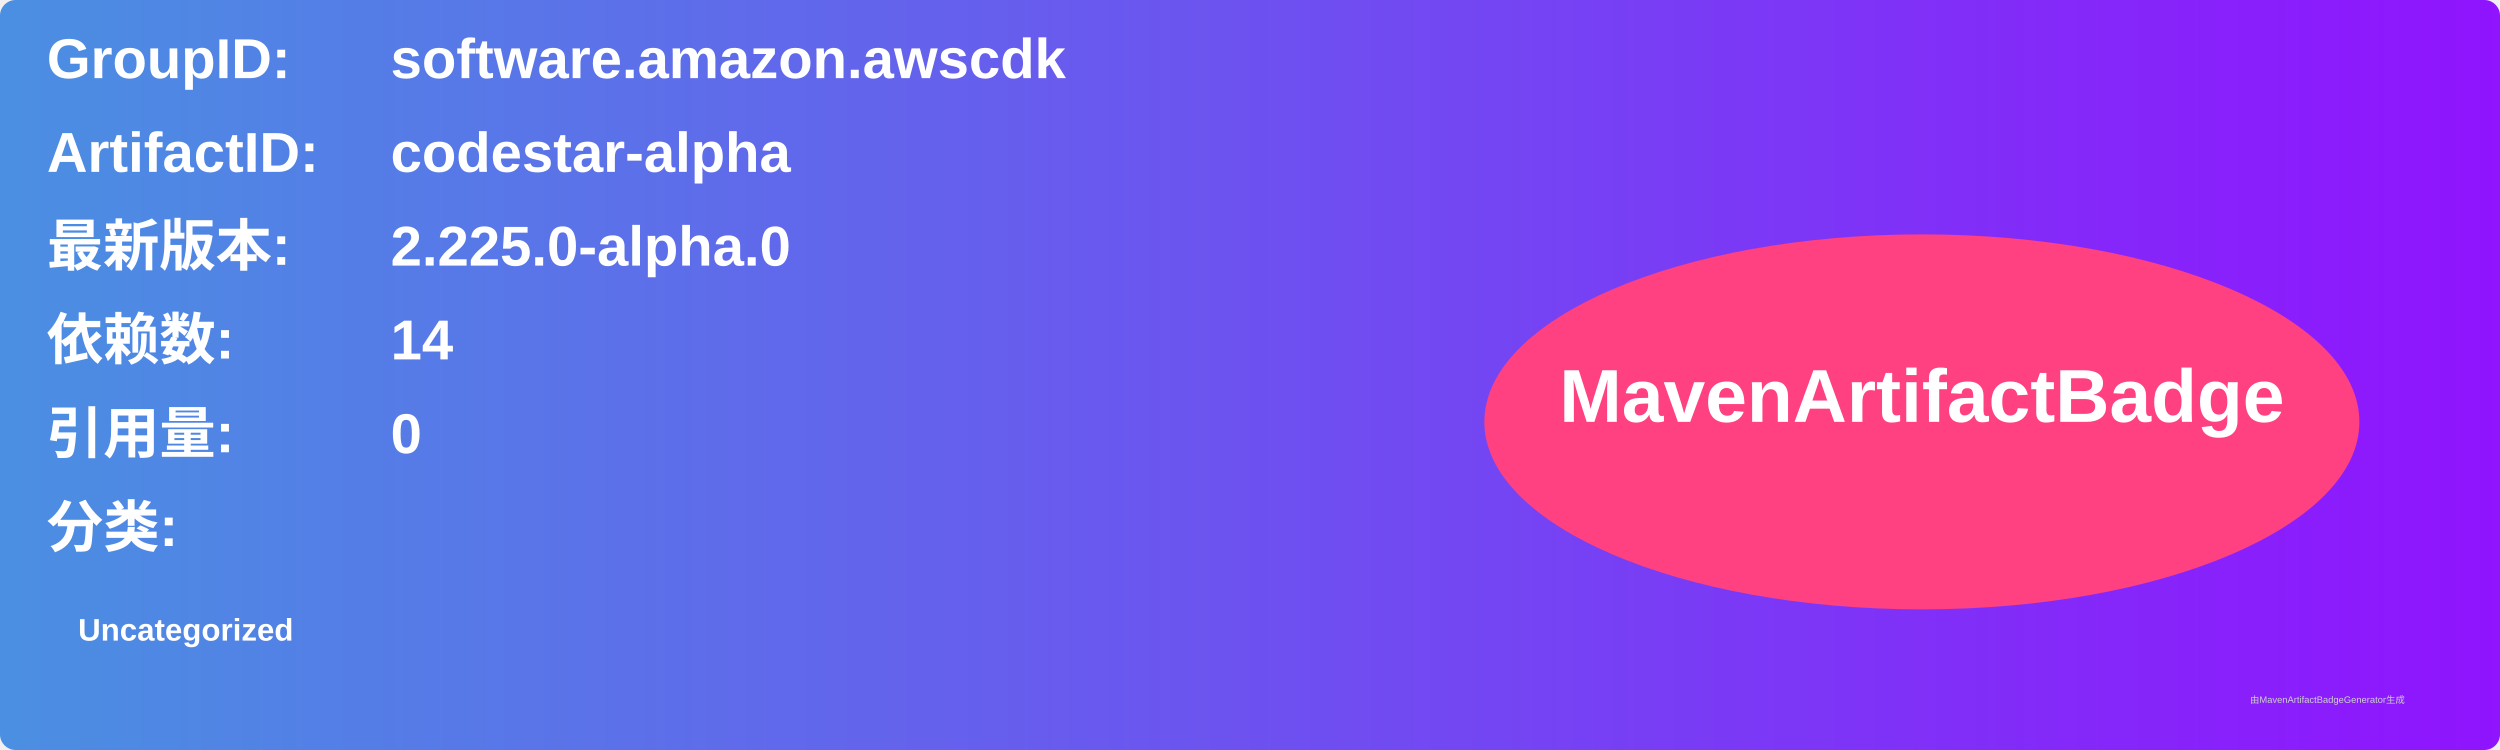
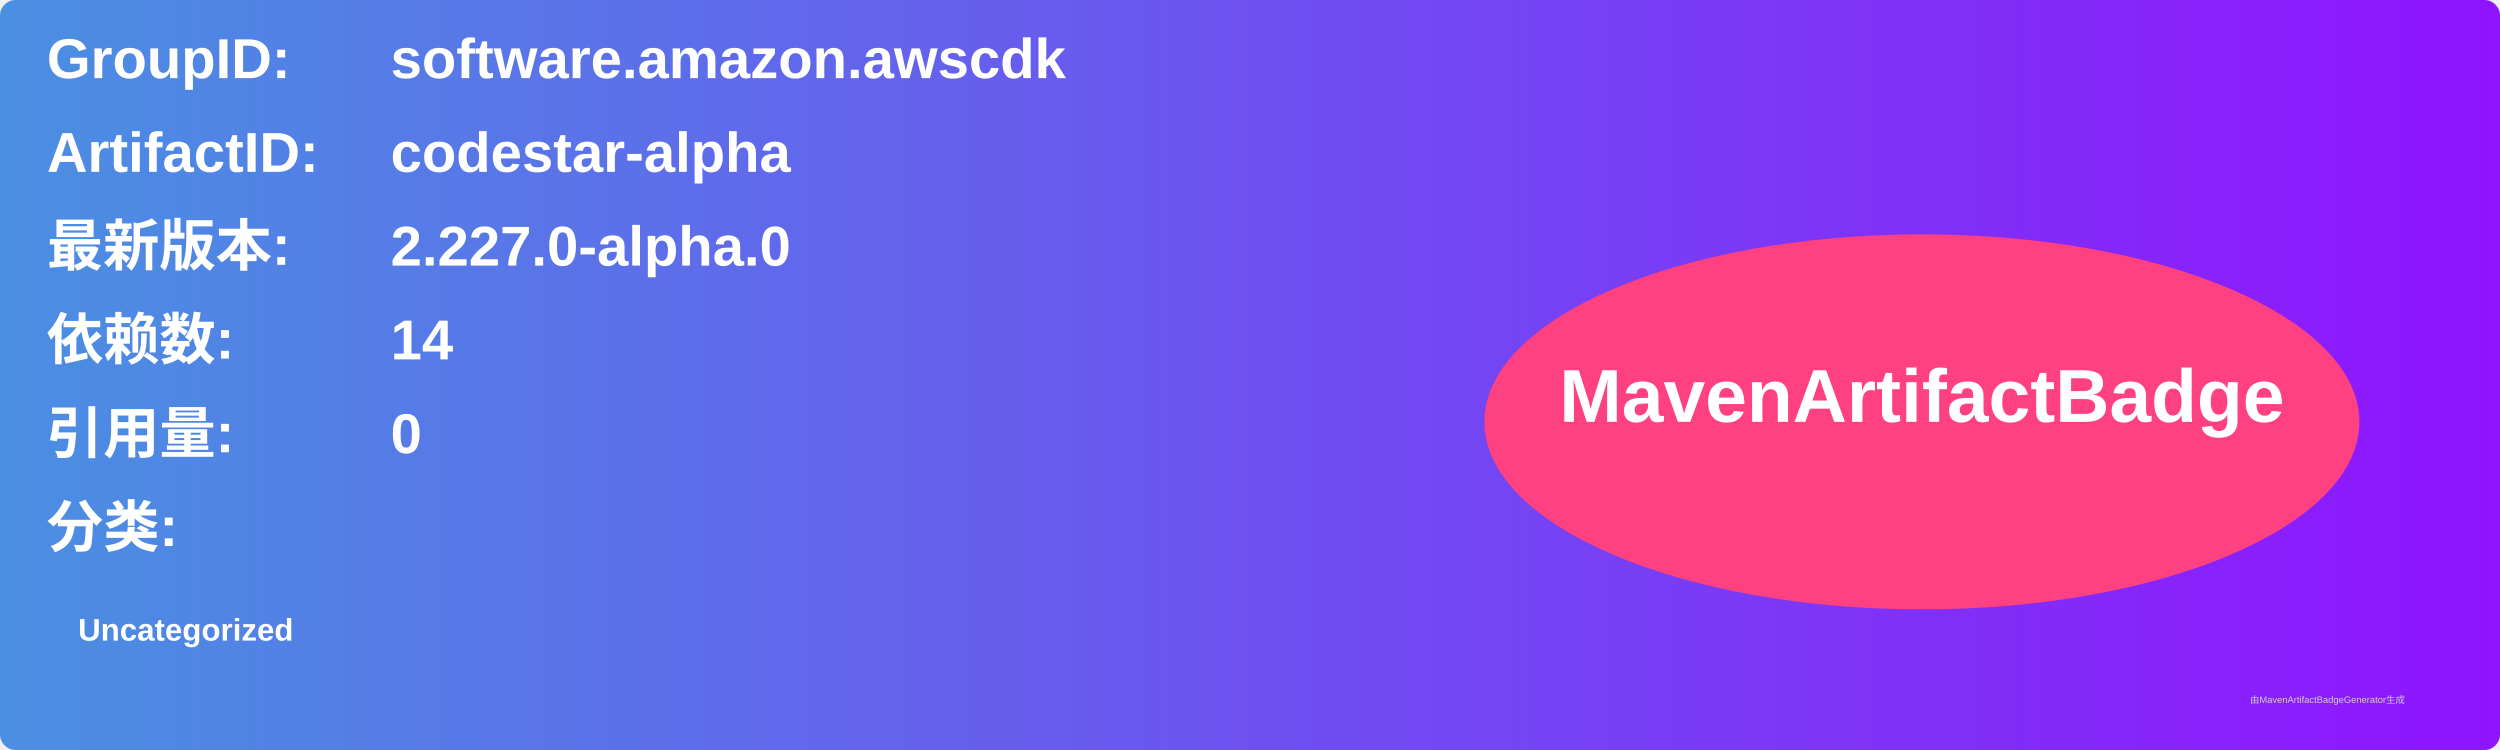
<svg xmlns="http://www.w3.org/2000/svg" width="800" height="240" viewBox="0 0 800 240">
  <linearGradient id="grad" x1="0%" y1="0%" x2="100%" y2="0%">
    <stop offset="0%" stop-color="#4a90e2" />
    <stop offset="100%" stop-color="#9013fe" />
  </linearGradient>
  <rect width="100%" height="100%" rx="5" ry="5" fill="url(#grad)" />
  <g transform="translate(15, 15)">
    <text x="0" y="10" font-family="Arial" font-size="18" fill="white" font-weight="bold" width="260">GroupID:</text>
    <text x="110" y="10" font-family="Arial" font-size="18" fill="white" font-weight="bold" width="460">software.amazon.awscdk</text>
    <text x="0" y="40" font-family="Arial" font-size="18" fill="white" font-weight="bold" width="260">ArtifactID:</text>
    <text x="110" y="40" font-family="Arial" font-size="18" fill="white" font-weight="bold" width="460">codestar-alpha</text>
    <text x="0" y="70" font-family="Arial" font-size="18" fill="white" font-weight="bold">最新版本:</text>
    <text x="110" y="70" font-family="Arial" font-size="18" fill="white" font-weight="bold">
-       <tspan font-weight="bold">2.225.0-alpha.0</tspan>
+       <tspan font-weight="bold">2.227.0-alpha.0</tspan>
    </text>
    <text x="0" y="100" font-family="Arial" font-size="18" fill="white" font-weight="bold">依赖数: </text>
    <text x="110" y="100" font-family="Arial" font-size="18" fill="white">
      <tspan font-weight="bold">14</tspan>
    </text>
    <text x="0" y="130" font-family="Arial" font-size="18" fill="white" font-weight="bold">引用量: </text>
    <text x="110" y="130" font-family="Arial" font-size="18" fill="white">
      <tspan font-weight="bold">0</tspan>
    </text>
    <text x="0" y="160" font-family="Arial" font-size="18" fill="white" font-weight="bold">分类:</text>
    <text x="10" y="190" font-family="Arial" font-size="10" fill="white">
      <tspan font-weight="bold">Uncategorized</tspan>
    </text>
    <ellipse cx="600" cy="120" rx="140" ry="60" fill="#ff4081" />
    <text x="600" y="120" text-anchor="middle" font-family="Arial" font-size="24" fill="white" font-weight="bold">MavenArtifactBadge</text>
  </g>
  <text x="720" y="225" font-family="Arial" font-size="3" fill="#d0d0d0">由MavenArtifactBadgeGenerator生成</text>
</svg>
